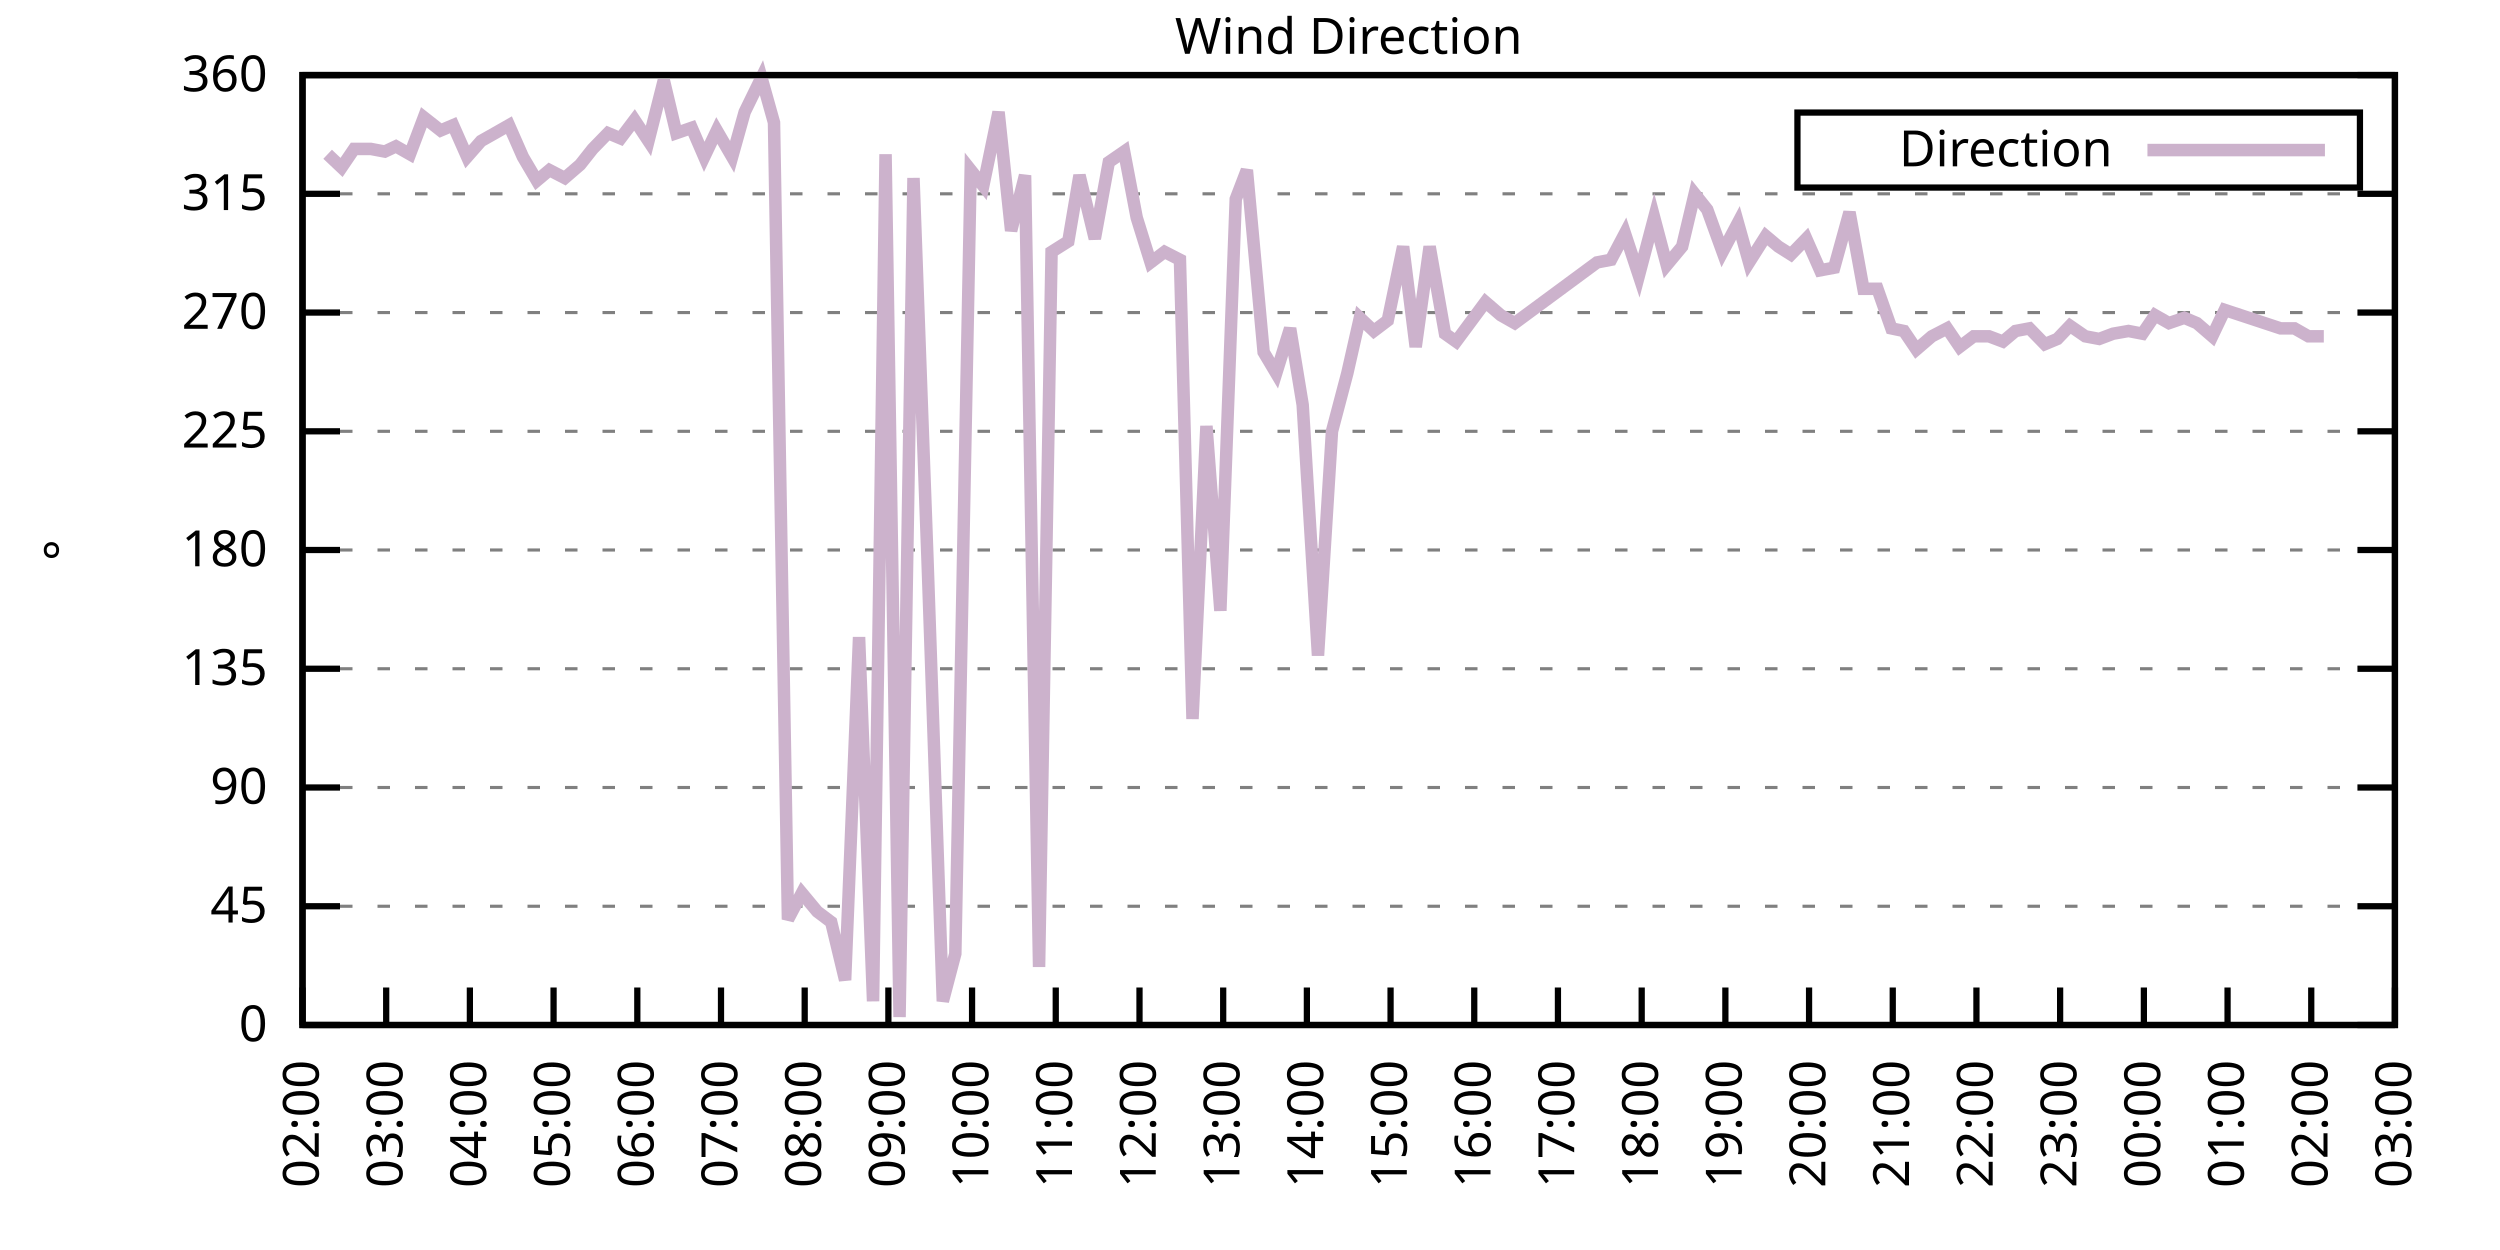
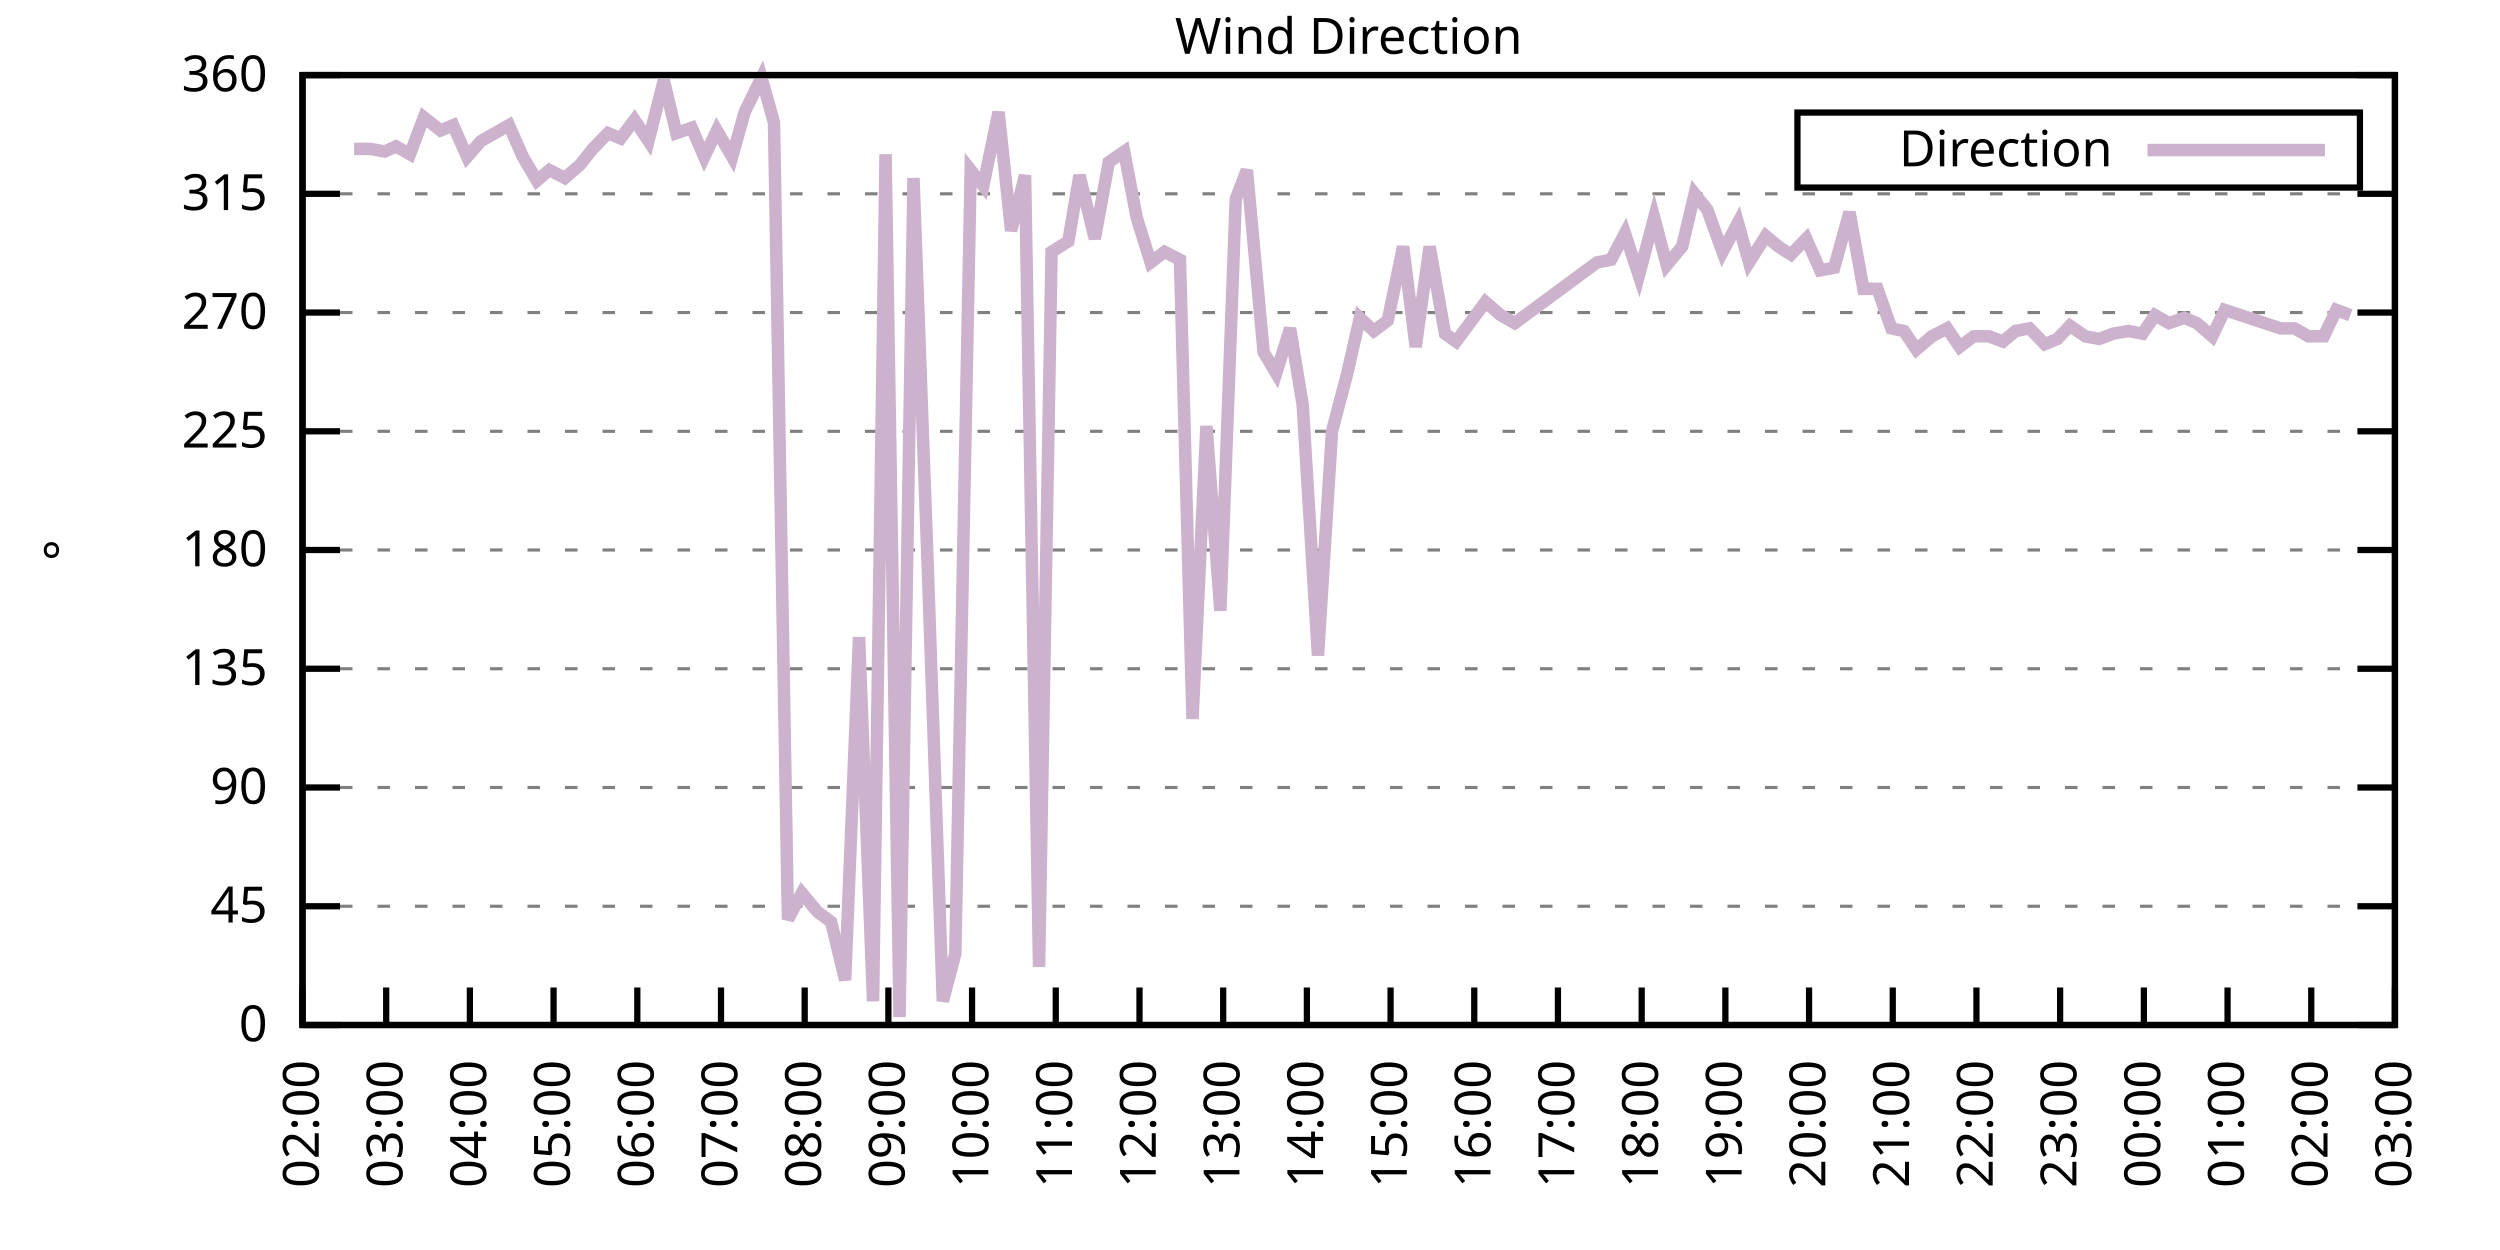
<svg xmlns="http://www.w3.org/2000/svg" xmlns:xlink="http://www.w3.org/1999/xlink" width="400" height="200" viewBox="0 0 400 200">
  <g id="gnuplot_canvas">
    <rect x="0" y="0" width="400" height="200" fill="none" />
    <defs>
      <circle id="gpDot" r="0.5" stroke-width="0.5" stroke="currentColor" />
      <path id="gpPt0" stroke-width="0.333" stroke="currentColor" d="M-1,0 h2 M0,-1 v2" />
      <path id="gpPt1" stroke-width="0.333" stroke="currentColor" d="M-1,-1 L1,1 M1,-1 L-1,1" />
      <path id="gpPt2" stroke-width="0.333" stroke="currentColor" d="M-1,0 L1,0 M0,-1 L0,1 M-1,-1 L1,1 M-1,1 L1,-1" />
      <rect id="gpPt3" stroke-width="0.333" stroke="currentColor" x="-1" y="-1" width="2" height="2" />
      <rect id="gpPt4" stroke-width="0.333" stroke="currentColor" fill="currentColor" x="-1" y="-1" width="2" height="2" />
      <circle id="gpPt5" stroke-width="0.333" stroke="currentColor" cx="0" cy="0" r="1" />
      <use xlink:href="#gpPt5" id="gpPt6" fill="currentColor" stroke="none" />
      <path id="gpPt7" stroke-width="0.333" stroke="currentColor" d="M0,-1.33 L-1.33,0.67 L1.33,0.67 z" />
      <use xlink:href="#gpPt7" id="gpPt8" fill="currentColor" stroke="none" />
      <use xlink:href="#gpPt7" id="gpPt9" stroke="currentColor" transform="rotate(180)" />
      <use xlink:href="#gpPt9" id="gpPt10" fill="currentColor" stroke="none" />
      <use xlink:href="#gpPt3" id="gpPt11" stroke="currentColor" transform="rotate(45)" />
      <use xlink:href="#gpPt11" id="gpPt12" fill="currentColor" stroke="none" />
      <path id="gpPt13" stroke-width="0.333" stroke="currentColor" d="M0,1.330 L1.265,0.411 L0.782,-1.067 L-0.782,-1.076 L-1.265,0.411 z" />
      <use xlink:href="#gpPt13" id="gpPt14" fill="currentColor" stroke="none" />
      <filter id="textbox" filterUnits="objectBoundingBox" x="0" y="0" height="1" width="1">
        <feFlood flood-color="white" flood-opacity="1" result="bgnd" />
        <feComposite in="SourceGraphic" in2="bgnd" operator="atop" />
      </filter>
      <filter id="greybox" filterUnits="objectBoundingBox" x="0" y="0" height="1" width="1">
        <feFlood flood-color="lightgrey" flood-opacity="1" result="grey" />
        <feComposite in="SourceGraphic" in2="grey" operator="atop" />
      </filter>
    </defs>
    <g fill="none" color="white" stroke="currentColor" stroke-width="1.00" stroke-linecap="butt" stroke-linejoin="miter">
</g>
    <g fill="none" color="black" stroke="currentColor" stroke-width="1.00" stroke-linecap="butt" stroke-linejoin="miter">
      <g stroke="none" shape-rendering="crispEdges">
        <polygon fill="rgb(255, 255, 255)" points="48.40,164.00 383.18,164.00 383.18,12.02 48.40,12.02 " />
      </g>
    </g>
    <g fill="none" color="black" stroke="currentColor" stroke-width="1.00" stroke-linecap="butt" stroke-linejoin="miter">
</g>
    <g fill="none" color="black" stroke="black" stroke-width="0.50" stroke-linecap="butt" stroke-linejoin="miter">
</g>
    <g fill="none" color="gray" stroke="currentColor" stroke-width="0.50" stroke-linecap="butt" stroke-linejoin="miter">
      <path stroke="gray" stroke-dasharray="2,4" class="gridline" d="M48.40,164.00 L383.19,164.00  " />
    </g>
    <g fill="none" color="gray" stroke="gray" stroke-width="1.00" stroke-linecap="butt" stroke-linejoin="miter">
</g>
    <g fill="none" color="black" stroke="currentColor" stroke-width="1.00" stroke-linecap="butt" stroke-linejoin="miter">
      <path stroke="black" d="M48.40,164.00 L54.40,164.00 M383.19,164.00 L377.19,164.00  " />
      <g transform="translate(42.80,166.60)" stroke="none" fill="black" font-family="Sans" font-size="8.00" text-anchor="end">
        <text>
          <tspan font-family="Sans"> 0</tspan>
        </text>
      </g>
    </g>
    <g fill="none" color="black" stroke="currentColor" stroke-width="1.00" stroke-linecap="butt" stroke-linejoin="miter">
</g>
    <g fill="none" color="black" stroke="black" stroke-width="0.50" stroke-linecap="butt" stroke-linejoin="miter">
</g>
    <g fill="none" color="gray" stroke="currentColor" stroke-width="0.50" stroke-linecap="butt" stroke-linejoin="miter">
      <path stroke="gray" stroke-dasharray="2,4" class="gridline" d="M48.40,145.00 L383.19,145.00  " />
    </g>
    <g fill="none" color="gray" stroke="gray" stroke-width="1.00" stroke-linecap="butt" stroke-linejoin="miter">
</g>
    <g fill="none" color="black" stroke="currentColor" stroke-width="1.00" stroke-linecap="butt" stroke-linejoin="miter">
      <path stroke="black" d="M48.40,145.00 L54.40,145.00 M383.19,145.00 L377.19,145.00  " />
      <g transform="translate(42.80,147.60)" stroke="none" fill="black" font-family="Sans" font-size="8.00" text-anchor="end">
        <text>
          <tspan font-family="Sans"> 45</tspan>
        </text>
      </g>
    </g>
    <g fill="none" color="black" stroke="currentColor" stroke-width="1.00" stroke-linecap="butt" stroke-linejoin="miter">
</g>
    <g fill="none" color="black" stroke="black" stroke-width="0.50" stroke-linecap="butt" stroke-linejoin="miter">
</g>
    <g fill="none" color="gray" stroke="currentColor" stroke-width="0.50" stroke-linecap="butt" stroke-linejoin="miter">
      <path stroke="gray" stroke-dasharray="2,4" class="gridline" d="M48.40,126.00 L383.19,126.00  " />
    </g>
    <g fill="none" color="gray" stroke="gray" stroke-width="1.00" stroke-linecap="butt" stroke-linejoin="miter">
</g>
    <g fill="none" color="black" stroke="currentColor" stroke-width="1.00" stroke-linecap="butt" stroke-linejoin="miter">
      <path stroke="black" d="M48.40,126.00 L54.40,126.00 M383.19,126.00 L377.19,126.00  " />
      <g transform="translate(42.80,128.60)" stroke="none" fill="black" font-family="Sans" font-size="8.00" text-anchor="end">
        <text>
          <tspan font-family="Sans"> 90</tspan>
        </text>
      </g>
    </g>
    <g fill="none" color="black" stroke="currentColor" stroke-width="1.00" stroke-linecap="butt" stroke-linejoin="miter">
</g>
    <g fill="none" color="black" stroke="black" stroke-width="0.50" stroke-linecap="butt" stroke-linejoin="miter">
</g>
    <g fill="none" color="gray" stroke="currentColor" stroke-width="0.50" stroke-linecap="butt" stroke-linejoin="miter">
      <path stroke="gray" stroke-dasharray="2,4" class="gridline" d="M48.40,107.00 L383.19,107.00  " />
    </g>
    <g fill="none" color="gray" stroke="gray" stroke-width="1.00" stroke-linecap="butt" stroke-linejoin="miter">
</g>
    <g fill="none" color="black" stroke="currentColor" stroke-width="1.00" stroke-linecap="butt" stroke-linejoin="miter">
      <path stroke="black" d="M48.40,107.00 L54.40,107.00 M383.19,107.00 L377.19,107.00  " />
      <g transform="translate(42.80,109.60)" stroke="none" fill="black" font-family="Sans" font-size="8.00" text-anchor="end">
        <text>
          <tspan font-family="Sans"> 135</tspan>
        </text>
      </g>
    </g>
    <g fill="none" color="black" stroke="currentColor" stroke-width="1.00" stroke-linecap="butt" stroke-linejoin="miter">
</g>
    <g fill="none" color="black" stroke="black" stroke-width="0.50" stroke-linecap="butt" stroke-linejoin="miter">
</g>
    <g fill="none" color="gray" stroke="currentColor" stroke-width="0.50" stroke-linecap="butt" stroke-linejoin="miter">
      <path stroke="gray" stroke-dasharray="2,4" class="gridline" d="M48.40,88.00 L383.19,88.00  " />
    </g>
    <g fill="none" color="gray" stroke="gray" stroke-width="1.00" stroke-linecap="butt" stroke-linejoin="miter">
</g>
    <g fill="none" color="black" stroke="currentColor" stroke-width="1.00" stroke-linecap="butt" stroke-linejoin="miter">
      <path stroke="black" d="M48.40,88.00 L54.40,88.00 M383.19,88.00 L377.19,88.00  " />
      <g transform="translate(42.80,90.60)" stroke="none" fill="black" font-family="Sans" font-size="8.00" text-anchor="end">
        <text>
          <tspan font-family="Sans"> 180</tspan>
        </text>
      </g>
    </g>
    <g fill="none" color="black" stroke="currentColor" stroke-width="1.00" stroke-linecap="butt" stroke-linejoin="miter">
</g>
    <g fill="none" color="black" stroke="black" stroke-width="0.50" stroke-linecap="butt" stroke-linejoin="miter">
</g>
    <g fill="none" color="gray" stroke="currentColor" stroke-width="0.50" stroke-linecap="butt" stroke-linejoin="miter">
      <path stroke="gray" stroke-dasharray="2,4" class="gridline" d="M48.40,69.01 L383.19,69.01  " />
    </g>
    <g fill="none" color="gray" stroke="gray" stroke-width="1.00" stroke-linecap="butt" stroke-linejoin="miter">
</g>
    <g fill="none" color="black" stroke="currentColor" stroke-width="1.00" stroke-linecap="butt" stroke-linejoin="miter">
      <path stroke="black" d="M48.40,69.01 L54.40,69.01 M383.19,69.01 L377.19,69.01  " />
      <g transform="translate(42.80,71.61)" stroke="none" fill="black" font-family="Sans" font-size="8.00" text-anchor="end">
        <text>
          <tspan font-family="Sans"> 225</tspan>
        </text>
      </g>
    </g>
    <g fill="none" color="black" stroke="currentColor" stroke-width="1.00" stroke-linecap="butt" stroke-linejoin="miter">
</g>
    <g fill="none" color="black" stroke="black" stroke-width="0.50" stroke-linecap="butt" stroke-linejoin="miter">
</g>
    <g fill="none" color="gray" stroke="currentColor" stroke-width="0.50" stroke-linecap="butt" stroke-linejoin="miter">
      <path stroke="gray" stroke-dasharray="2,4" class="gridline" d="M48.40,50.01 L383.19,50.01  " />
    </g>
    <g fill="none" color="gray" stroke="gray" stroke-width="1.00" stroke-linecap="butt" stroke-linejoin="miter">
</g>
    <g fill="none" color="black" stroke="currentColor" stroke-width="1.00" stroke-linecap="butt" stroke-linejoin="miter">
      <path stroke="black" d="M48.40,50.01 L54.40,50.01 M383.19,50.01 L377.19,50.01  " />
      <g transform="translate(42.80,52.61)" stroke="none" fill="black" font-family="Sans" font-size="8.00" text-anchor="end">
        <text>
          <tspan font-family="Sans"> 270</tspan>
        </text>
      </g>
    </g>
    <g fill="none" color="black" stroke="currentColor" stroke-width="1.00" stroke-linecap="butt" stroke-linejoin="miter">
</g>
    <g fill="none" color="black" stroke="black" stroke-width="0.50" stroke-linecap="butt" stroke-linejoin="miter">
</g>
    <g fill="none" color="gray" stroke="currentColor" stroke-width="0.50" stroke-linecap="butt" stroke-linejoin="miter">
      <path stroke="gray" stroke-dasharray="2,4" class="gridline" d="M48.40,31.01 L383.19,31.01  " />
    </g>
    <g fill="none" color="gray" stroke="gray" stroke-width="1.00" stroke-linecap="butt" stroke-linejoin="miter">
</g>
    <g fill="none" color="black" stroke="currentColor" stroke-width="1.00" stroke-linecap="butt" stroke-linejoin="miter">
      <path stroke="black" d="M48.40,31.01 L54.40,31.01 M383.19,31.01 L377.19,31.01  " />
      <g transform="translate(42.80,33.61)" stroke="none" fill="black" font-family="Sans" font-size="8.00" text-anchor="end">
        <text>
          <tspan font-family="Sans"> 315</tspan>
        </text>
      </g>
    </g>
    <g fill="none" color="black" stroke="currentColor" stroke-width="1.00" stroke-linecap="butt" stroke-linejoin="miter">
</g>
    <g fill="none" color="black" stroke="black" stroke-width="0.50" stroke-linecap="butt" stroke-linejoin="miter">
</g>
    <g fill="none" color="gray" stroke="currentColor" stroke-width="0.50" stroke-linecap="butt" stroke-linejoin="miter">
      <path stroke="gray" stroke-dasharray="2,4" class="gridline" d="M48.40,12.01 L383.19,12.01  " />
    </g>
    <g fill="none" color="gray" stroke="gray" stroke-width="1.00" stroke-linecap="butt" stroke-linejoin="miter">
</g>
    <g fill="none" color="black" stroke="currentColor" stroke-width="1.00" stroke-linecap="butt" stroke-linejoin="miter">
      <path stroke="black" d="M48.40,12.01 L54.40,12.01 M383.19,12.01 L377.19,12.01  " />
      <g transform="translate(42.80,14.61)" stroke="none" fill="black" font-family="Sans" font-size="8.00" text-anchor="end">
        <text>
          <tspan font-family="Sans"> 360</tspan>
        </text>
      </g>
    </g>
    <g fill="none" color="black" stroke="currentColor" stroke-width="1.00" stroke-linecap="butt" stroke-linejoin="miter">
      <path stroke="black" d="M48.40,164.00 L48.40,158.00  " />
      <g transform="translate(51.00,169.60) rotate(270.00)" stroke="none" fill="black" font-family="Sans" font-size="8.00" text-anchor="end">
        <text>
          <tspan font-family="Sans">02:00</tspan>
        </text>
      </g>
    </g>
    <g fill="none" color="black" stroke="currentColor" stroke-width="1.00" stroke-linecap="butt" stroke-linejoin="miter">
      <path stroke="black" d="M61.79,164.00 L61.79,158.00  " />
      <g transform="translate(64.39,169.60) rotate(270.00)" stroke="none" fill="black" font-family="Sans" font-size="8.00" text-anchor="end">
        <text>
          <tspan font-family="Sans">03:00</tspan>
        </text>
      </g>
    </g>
    <g fill="none" color="black" stroke="currentColor" stroke-width="1.00" stroke-linecap="butt" stroke-linejoin="miter">
      <path stroke="black" d="M75.18,164.00 L75.18,158.00  " />
      <g transform="translate(77.78,169.60) rotate(270.00)" stroke="none" fill="black" font-family="Sans" font-size="8.00" text-anchor="end">
        <text>
          <tspan font-family="Sans">04:00</tspan>
        </text>
      </g>
    </g>
    <g fill="none" color="black" stroke="currentColor" stroke-width="1.00" stroke-linecap="butt" stroke-linejoin="miter">
      <path stroke="black" d="M88.57,164.00 L88.57,158.00  " />
      <g transform="translate(91.17,169.60) rotate(270.00)" stroke="none" fill="black" font-family="Sans" font-size="8.00" text-anchor="end">
        <text>
          <tspan font-family="Sans">05:00</tspan>
        </text>
      </g>
    </g>
    <g fill="none" color="black" stroke="currentColor" stroke-width="1.00" stroke-linecap="butt" stroke-linejoin="miter">
      <path stroke="black" d="M101.97,164.00 L101.97,158.00  " />
      <g transform="translate(104.57,169.60) rotate(270.00)" stroke="none" fill="black" font-family="Sans" font-size="8.00" text-anchor="end">
        <text>
          <tspan font-family="Sans">06:00</tspan>
        </text>
      </g>
    </g>
    <g fill="none" color="black" stroke="currentColor" stroke-width="1.00" stroke-linecap="butt" stroke-linejoin="miter">
      <path stroke="black" d="M115.36,164.00 L115.36,158.00  " />
      <g transform="translate(117.96,169.60) rotate(270.00)" stroke="none" fill="black" font-family="Sans" font-size="8.00" text-anchor="end">
        <text>
          <tspan font-family="Sans">07:00</tspan>
        </text>
      </g>
    </g>
    <g fill="none" color="black" stroke="currentColor" stroke-width="1.00" stroke-linecap="butt" stroke-linejoin="miter">
      <path stroke="black" d="M128.75,164.00 L128.75,158.00  " />
      <g transform="translate(131.35,169.60) rotate(270.00)" stroke="none" fill="black" font-family="Sans" font-size="8.00" text-anchor="end">
        <text>
          <tspan font-family="Sans">08:00</tspan>
        </text>
      </g>
    </g>
    <g fill="none" color="black" stroke="currentColor" stroke-width="1.00" stroke-linecap="butt" stroke-linejoin="miter">
      <path stroke="black" d="M142.14,164.00 L142.14,158.00  " />
      <g transform="translate(144.74,169.60) rotate(270.00)" stroke="none" fill="black" font-family="Sans" font-size="8.00" text-anchor="end">
        <text>
          <tspan font-family="Sans">09:00</tspan>
        </text>
      </g>
    </g>
    <g fill="none" color="black" stroke="currentColor" stroke-width="1.00" stroke-linecap="butt" stroke-linejoin="miter">
      <path stroke="black" d="M155.53,164.00 L155.53,158.00  " />
      <g transform="translate(158.13,169.60) rotate(270.00)" stroke="none" fill="black" font-family="Sans" font-size="8.00" text-anchor="end">
        <text>
          <tspan font-family="Sans">10:00</tspan>
        </text>
      </g>
    </g>
    <g fill="none" color="black" stroke="currentColor" stroke-width="1.00" stroke-linecap="butt" stroke-linejoin="miter">
      <path stroke="black" d="M168.92,164.00 L168.92,158.00  " />
      <g transform="translate(171.52,169.60) rotate(270.00)" stroke="none" fill="black" font-family="Sans" font-size="8.00" text-anchor="end">
        <text>
          <tspan font-family="Sans">11:00</tspan>
        </text>
      </g>
    </g>
    <g fill="none" color="black" stroke="currentColor" stroke-width="1.00" stroke-linecap="butt" stroke-linejoin="miter">
      <path stroke="black" d="M182.32,164.00 L182.32,158.00  " />
      <g transform="translate(184.92,169.60) rotate(270.00)" stroke="none" fill="black" font-family="Sans" font-size="8.00" text-anchor="end">
        <text>
          <tspan font-family="Sans">12:00</tspan>
        </text>
      </g>
    </g>
    <g fill="none" color="black" stroke="currentColor" stroke-width="1.00" stroke-linecap="butt" stroke-linejoin="miter">
      <path stroke="black" d="M195.71,164.00 L195.71,158.00  " />
      <g transform="translate(198.31,169.60) rotate(270.00)" stroke="none" fill="black" font-family="Sans" font-size="8.00" text-anchor="end">
        <text>
          <tspan font-family="Sans">13:00</tspan>
        </text>
      </g>
    </g>
    <g fill="none" color="black" stroke="currentColor" stroke-width="1.00" stroke-linecap="butt" stroke-linejoin="miter">
      <path stroke="black" d="M209.10,164.00 L209.10,158.00  " />
      <g transform="translate(211.70,169.60) rotate(270.00)" stroke="none" fill="black" font-family="Sans" font-size="8.00" text-anchor="end">
        <text>
          <tspan font-family="Sans">14:00</tspan>
        </text>
      </g>
    </g>
    <g fill="none" color="black" stroke="currentColor" stroke-width="1.00" stroke-linecap="butt" stroke-linejoin="miter">
      <path stroke="black" d="M222.49,164.00 L222.49,158.00  " />
      <g transform="translate(225.09,169.60) rotate(270.00)" stroke="none" fill="black" font-family="Sans" font-size="8.00" text-anchor="end">
        <text>
          <tspan font-family="Sans">15:00</tspan>
        </text>
      </g>
    </g>
    <g fill="none" color="black" stroke="currentColor" stroke-width="1.00" stroke-linecap="butt" stroke-linejoin="miter">
      <path stroke="black" d="M235.88,164.00 L235.88,158.00  " />
      <g transform="translate(238.48,169.60) rotate(270.00)" stroke="none" fill="black" font-family="Sans" font-size="8.00" text-anchor="end">
        <text>
          <tspan font-family="Sans">16:00</tspan>
        </text>
      </g>
    </g>
    <g fill="none" color="black" stroke="currentColor" stroke-width="1.00" stroke-linecap="butt" stroke-linejoin="miter">
      <path stroke="black" d="M249.27,164.00 L249.27,158.00  " />
      <g transform="translate(251.87,169.60) rotate(270.00)" stroke="none" fill="black" font-family="Sans" font-size="8.00" text-anchor="end">
        <text>
          <tspan font-family="Sans">17:00</tspan>
        </text>
      </g>
    </g>
    <g fill="none" color="black" stroke="currentColor" stroke-width="1.00" stroke-linecap="butt" stroke-linejoin="miter">
      <path stroke="black" d="M262.67,164.00 L262.67,158.00  " />
      <g transform="translate(265.27,169.60) rotate(270.00)" stroke="none" fill="black" font-family="Sans" font-size="8.00" text-anchor="end">
        <text>
          <tspan font-family="Sans">18:00</tspan>
        </text>
      </g>
    </g>
    <g fill="none" color="black" stroke="currentColor" stroke-width="1.00" stroke-linecap="butt" stroke-linejoin="miter">
      <path stroke="black" d="M276.06,164.00 L276.06,158.00  " />
      <g transform="translate(278.66,169.60) rotate(270.00)" stroke="none" fill="black" font-family="Sans" font-size="8.00" text-anchor="end">
        <text>
          <tspan font-family="Sans">19:00</tspan>
        </text>
      </g>
    </g>
    <g fill="none" color="black" stroke="currentColor" stroke-width="1.00" stroke-linecap="butt" stroke-linejoin="miter">
      <path stroke="black" d="M289.45,164.00 L289.45,158.00  " />
      <g transform="translate(292.05,169.60) rotate(270.00)" stroke="none" fill="black" font-family="Sans" font-size="8.00" text-anchor="end">
        <text>
          <tspan font-family="Sans">20:00</tspan>
        </text>
      </g>
    </g>
    <g fill="none" color="black" stroke="currentColor" stroke-width="1.00" stroke-linecap="butt" stroke-linejoin="miter">
      <path stroke="black" d="M302.84,164.00 L302.84,158.00  " />
      <g transform="translate(305.44,169.60) rotate(270.00)" stroke="none" fill="black" font-family="Sans" font-size="8.00" text-anchor="end">
        <text>
          <tspan font-family="Sans">21:00</tspan>
        </text>
      </g>
    </g>
    <g fill="none" color="black" stroke="currentColor" stroke-width="1.00" stroke-linecap="butt" stroke-linejoin="miter">
      <path stroke="black" d="M316.23,164.00 L316.23,158.00  " />
      <g transform="translate(318.83,169.60) rotate(270.00)" stroke="none" fill="black" font-family="Sans" font-size="8.00" text-anchor="end">
        <text>
          <tspan font-family="Sans">22:00</tspan>
        </text>
      </g>
    </g>
    <g fill="none" color="black" stroke="currentColor" stroke-width="1.00" stroke-linecap="butt" stroke-linejoin="miter">
      <path stroke="black" d="M329.62,164.00 L329.62,158.00  " />
      <g transform="translate(332.22,169.60) rotate(270.00)" stroke="none" fill="black" font-family="Sans" font-size="8.00" text-anchor="end">
        <text>
          <tspan font-family="Sans">23:00</tspan>
        </text>
      </g>
    </g>
    <g fill="none" color="black" stroke="currentColor" stroke-width="1.00" stroke-linecap="butt" stroke-linejoin="miter">
      <path stroke="black" d="M343.02,164.00 L343.02,158.00  " />
      <g transform="translate(345.62,169.60) rotate(270.00)" stroke="none" fill="black" font-family="Sans" font-size="8.00" text-anchor="end">
        <text>
          <tspan font-family="Sans">00:00</tspan>
        </text>
      </g>
    </g>
    <g fill="none" color="black" stroke="currentColor" stroke-width="1.00" stroke-linecap="butt" stroke-linejoin="miter">
      <path stroke="black" d="M356.41,164.00 L356.41,158.00  " />
      <g transform="translate(359.01,169.60) rotate(270.00)" stroke="none" fill="black" font-family="Sans" font-size="8.00" text-anchor="end">
        <text>
          <tspan font-family="Sans">01:00</tspan>
        </text>
      </g>
    </g>
    <g fill="none" color="black" stroke="currentColor" stroke-width="1.00" stroke-linecap="butt" stroke-linejoin="miter">
      <path stroke="black" d="M369.80,164.00 L369.80,158.00  " />
      <g transform="translate(372.40,169.60) rotate(270.00)" stroke="none" fill="black" font-family="Sans" font-size="8.00" text-anchor="end">
        <text>
          <tspan font-family="Sans">02:00</tspan>
        </text>
      </g>
    </g>
    <g fill="none" color="black" stroke="currentColor" stroke-width="1.00" stroke-linecap="butt" stroke-linejoin="miter">
      <path stroke="black" d="M383.19,164.00 L383.19,158.00  " />
      <g transform="translate(385.79,169.60) rotate(270.00)" stroke="none" fill="black" font-family="Sans" font-size="8.00" text-anchor="end">
        <text>
          <tspan font-family="Sans">03:00</tspan>
        </text>
      </g>
    </g>
    <g fill="none" color="black" stroke="currentColor" stroke-width="1.00" stroke-linecap="butt" stroke-linejoin="miter">
</g>
    <g fill="none" color="black" stroke="currentColor" stroke-width="1.00" stroke-linecap="butt" stroke-linejoin="miter">
      <path stroke="black" d="M48.40,12.01 L48.40,164.00 L383.19,164.00 L383.19,12.01 L48.40,12.01 Z  " />
    </g>
    <g fill="none" color="black" stroke="currentColor" stroke-width="1.00" stroke-linecap="butt" stroke-linejoin="miter">
</g>
    <g fill="none" color="black" stroke="currentColor" stroke-width="1.00" stroke-linecap="butt" stroke-linejoin="miter">
      <path stroke="black" d="M287.59,30.01 L287.59,18.01 L377.59,18.01 L377.59,30.01 L287.59,30.01 Z  " />
    </g>
    <g id="Wind_direction_plot_1">
      <g fill="none" color="white" stroke="black" stroke-width="2.00" stroke-linecap="butt" stroke-linejoin="miter">
</g>
      <g fill="none" color="black" stroke="currentColor" stroke-width="2.00" stroke-linecap="butt" stroke-linejoin="miter">
        <g transform="translate(337.99,26.61)" stroke="none" fill="black" font-family="Sans" font-size="8.00" text-anchor="end">
          <text>
            <tspan font-family="Sans">Direction</tspan>
          </text>
        </g>
      </g>
      <g fill="none" color="black" stroke="currentColor" stroke-width="2.00" stroke-linecap="butt" stroke-linejoin="miter">
-         <path stroke="rgb(204, 178, 204)" d="M343.59,24.01 L371.99,24.01 M52.42,24.68 L54.65,26.79 L56.66,23.83 L59.34,23.83 L61.57,24.25 L63.35,23.41   L65.59,24.68 L67.82,18.77 L70.50,20.88 L72.50,20.03 L74.74,25.10 L76.97,22.56 L79.20,21.30 L81.43,20.03   L83.66,25.10 L85.90,28.90 L87.91,27.21 L90.36,28.48 L92.82,26.36 L94.82,23.83 L97.28,21.30 L99.29,22.14   L101.52,19.19 L103.75,22.56 L106.21,12.85 L108.22,21.30 L110.67,20.45 L112.68,25.10 L114.69,20.88 L117.14,25.10   L119.15,17.92 L121.83,12.43 L123.84,19.61 L126.07,147.11 L128.30,142.89 L130.76,145.85 L132.99,147.53 L135.22,156.82   L137.45,101.94 L139.69,160.20 L141.69,24.68 L143.93,162.73 L146.16,28.48 L148.39,89.27 L150.85,160.20 L152.85,152.60   L155.31,27.21 L157.32,29.74 L159.77,17.92 L161.78,36.92 L164.01,28.05 L166.25,154.71 L168.25,40.30 L170.93,38.61   L172.72,28.05 L175.17,38.19 L177.41,25.94 L179.86,24.25 L181.87,34.81 L184.10,41.99 L186.33,40.30 L188.79,41.56   L190.80,115.03 L193.03,68.16 L195.26,97.72 L197.72,31.85 L199.50,27.21 L202.18,56.34 L204.19,59.72 L206.42,52.54   L208.43,64.78 L210.88,104.89 L213.12,69.01 L215.57,59.72 L217.58,50.85 L219.81,52.96 L222.04,51.27 L224.50,39.45   L226.51,55.50 L228.74,39.45 L231.20,53.39 L232.98,54.65 L237.67,48.32 L240.12,50.43 L242.36,51.70 L255.52,41.99   L257.76,41.56 L259.99,37.34 L262.22,44.10 L264.67,34.81 L266.68,42.41 L269.14,39.45 L271.15,31.01 L273.16,33.54   L275.61,40.30 L278.07,35.65 L279.85,41.99 L282.53,37.76 L284.54,39.45 L286.55,40.72 L289.00,38.19 L291.23,43.25   L293.47,42.83 L295.92,33.96 L298.15,46.21 L300.39,46.21 L302.62,52.54 L304.63,52.96 L306.63,55.92 L309.09,53.81   L311.54,52.54 L313.55,55.50 L315.79,53.81 L318.24,53.81 L320.47,54.65 L322.48,52.96 L324.71,52.54 L327.17,55.07   L329.18,54.23 L331.19,52.12 L333.64,53.81 L335.87,54.23 L338.10,53.39 L340.56,52.96 L342.79,53.39 L344.80,50.43   L347.03,51.70 L349.49,50.85 L351.50,51.70 L353.95,53.81 L355.96,49.59 L364.89,52.54 L367.12,52.54 L369.35,53.81   L371.81,53.81  " />
+         <path stroke="rgb(204, 178, 204)" d="M343.59,24.01 L371.99,24.01 M56.66,23.83 L59.34,23.83 L61.57,24.25 L63.35,23.41 L65.59,24.68 L67.82,18.77   L70.50,20.88 L72.50,20.03 L74.74,25.10 L76.97,22.56 L79.20,21.30 L81.43,20.03 L83.66,25.10 L85.90,28.90   L87.91,27.21 L90.36,28.48 L92.82,26.36 L94.82,23.83 L97.28,21.30 L99.29,22.14 L101.52,19.19 L103.75,22.56   L106.21,12.85 L108.22,21.30 L110.67,20.45 L112.68,25.10 L114.69,20.88 L117.14,25.10 L119.15,17.92 L121.83,12.43   L123.84,19.61 L126.07,147.11 L128.30,142.89 L130.76,145.85 L132.99,147.53 L135.22,156.82 L137.45,101.94 L139.69,160.20   L141.69,24.68 L143.93,162.73 L146.16,28.48 L148.39,89.27 L150.85,160.20 L152.85,152.60 L155.31,27.21 L157.32,29.74   L159.77,17.92 L161.78,36.92 L164.01,28.05 L166.25,154.71 L168.25,40.30 L170.93,38.61 L172.72,28.05 L175.17,38.19   L177.41,25.94 L179.86,24.25 L181.87,34.81 L184.10,41.99 L186.33,40.30 L188.79,41.56 L190.80,115.03 L193.03,68.16   L195.26,97.72 L197.72,31.85 L199.50,27.21 L202.18,56.34 L204.19,59.72 L206.42,52.54 L208.43,64.78 L210.88,104.89   L213.12,69.01 L215.57,59.72 L217.58,50.85 L219.81,52.96 L222.04,51.27 L224.50,39.45 L226.51,55.50 L228.74,39.45   L231.20,53.39 L232.98,54.65 L237.67,48.32 L240.12,50.43 L242.36,51.70 L255.52,41.99 L257.76,41.56 L259.99,37.34   L262.22,44.10 L264.67,34.81 L266.68,42.41 L269.14,39.45 L271.15,31.01 L273.16,33.54 L275.61,40.30 L278.07,35.65   L279.85,41.99 L282.53,37.76 L284.54,39.45 L286.55,40.72 L289.00,38.19 L291.23,43.25 L293.47,42.83 L295.92,33.96   L298.15,46.21 L300.39,46.21 L302.62,52.54 L304.63,52.96 L306.63,55.92 L309.09,53.81 L311.54,52.54 L313.55,55.50   L315.79,53.81 L318.24,53.81 L320.47,54.65 L322.48,52.96 L324.71,52.54 L327.17,55.07 L329.18,54.23 L331.19,52.12   L333.64,53.81 L335.87,54.23 L338.10,53.39 L340.56,52.96 L342.79,53.39 L344.80,50.43 L347.03,51.70 L349.49,50.85   L351.50,51.70 L353.95,53.81 L355.96,49.59 L364.89,52.54 L367.12,52.54 L369.35,53.81 L371.81,53.81 L373.82,49.59   L376.05,50.43  " />
      </g>
    </g>
    <g fill="none" color="black" stroke="currentColor" stroke-width="2.00" stroke-linecap="butt" stroke-linejoin="miter">
</g>
    <g fill="none" color="black" stroke="black" stroke-width="1.00" stroke-linecap="butt" stroke-linejoin="miter">
</g>
    <g fill="none" color="black" stroke="currentColor" stroke-width="1.00" stroke-linecap="butt" stroke-linejoin="miter">
      <path stroke="black" d="M48.40,12.01 L48.40,164.00 L383.19,164.00 L383.19,12.01 L48.40,12.01 Z  " />
      <g transform="translate(12.80,88.01) rotate(270.00)" stroke="none" fill="black" font-family="Sans" font-size="8.00" text-anchor="middle">
        <text>
          <tspan font-family="Sans">°</tspan>
        </text>
      </g>
    </g>
    <g fill="none" color="black" stroke="currentColor" stroke-width="1.00" stroke-linecap="butt" stroke-linejoin="miter">
</g>
    <g fill="none" color="black" stroke="currentColor" stroke-width="1.00" stroke-linecap="butt" stroke-linejoin="miter">
      <g transform="translate(215.79,8.61)" stroke="none" fill="black" font-family="Sans" font-size="8.00" text-anchor="middle">
        <text>
          <tspan font-family="Sans">Wind Direction</tspan>
        </text>
      </g>
    </g>
    <g fill="none" color="black" stroke="currentColor" stroke-width="1.00" stroke-linecap="butt" stroke-linejoin="miter">
</g>
  </g>
</svg>
